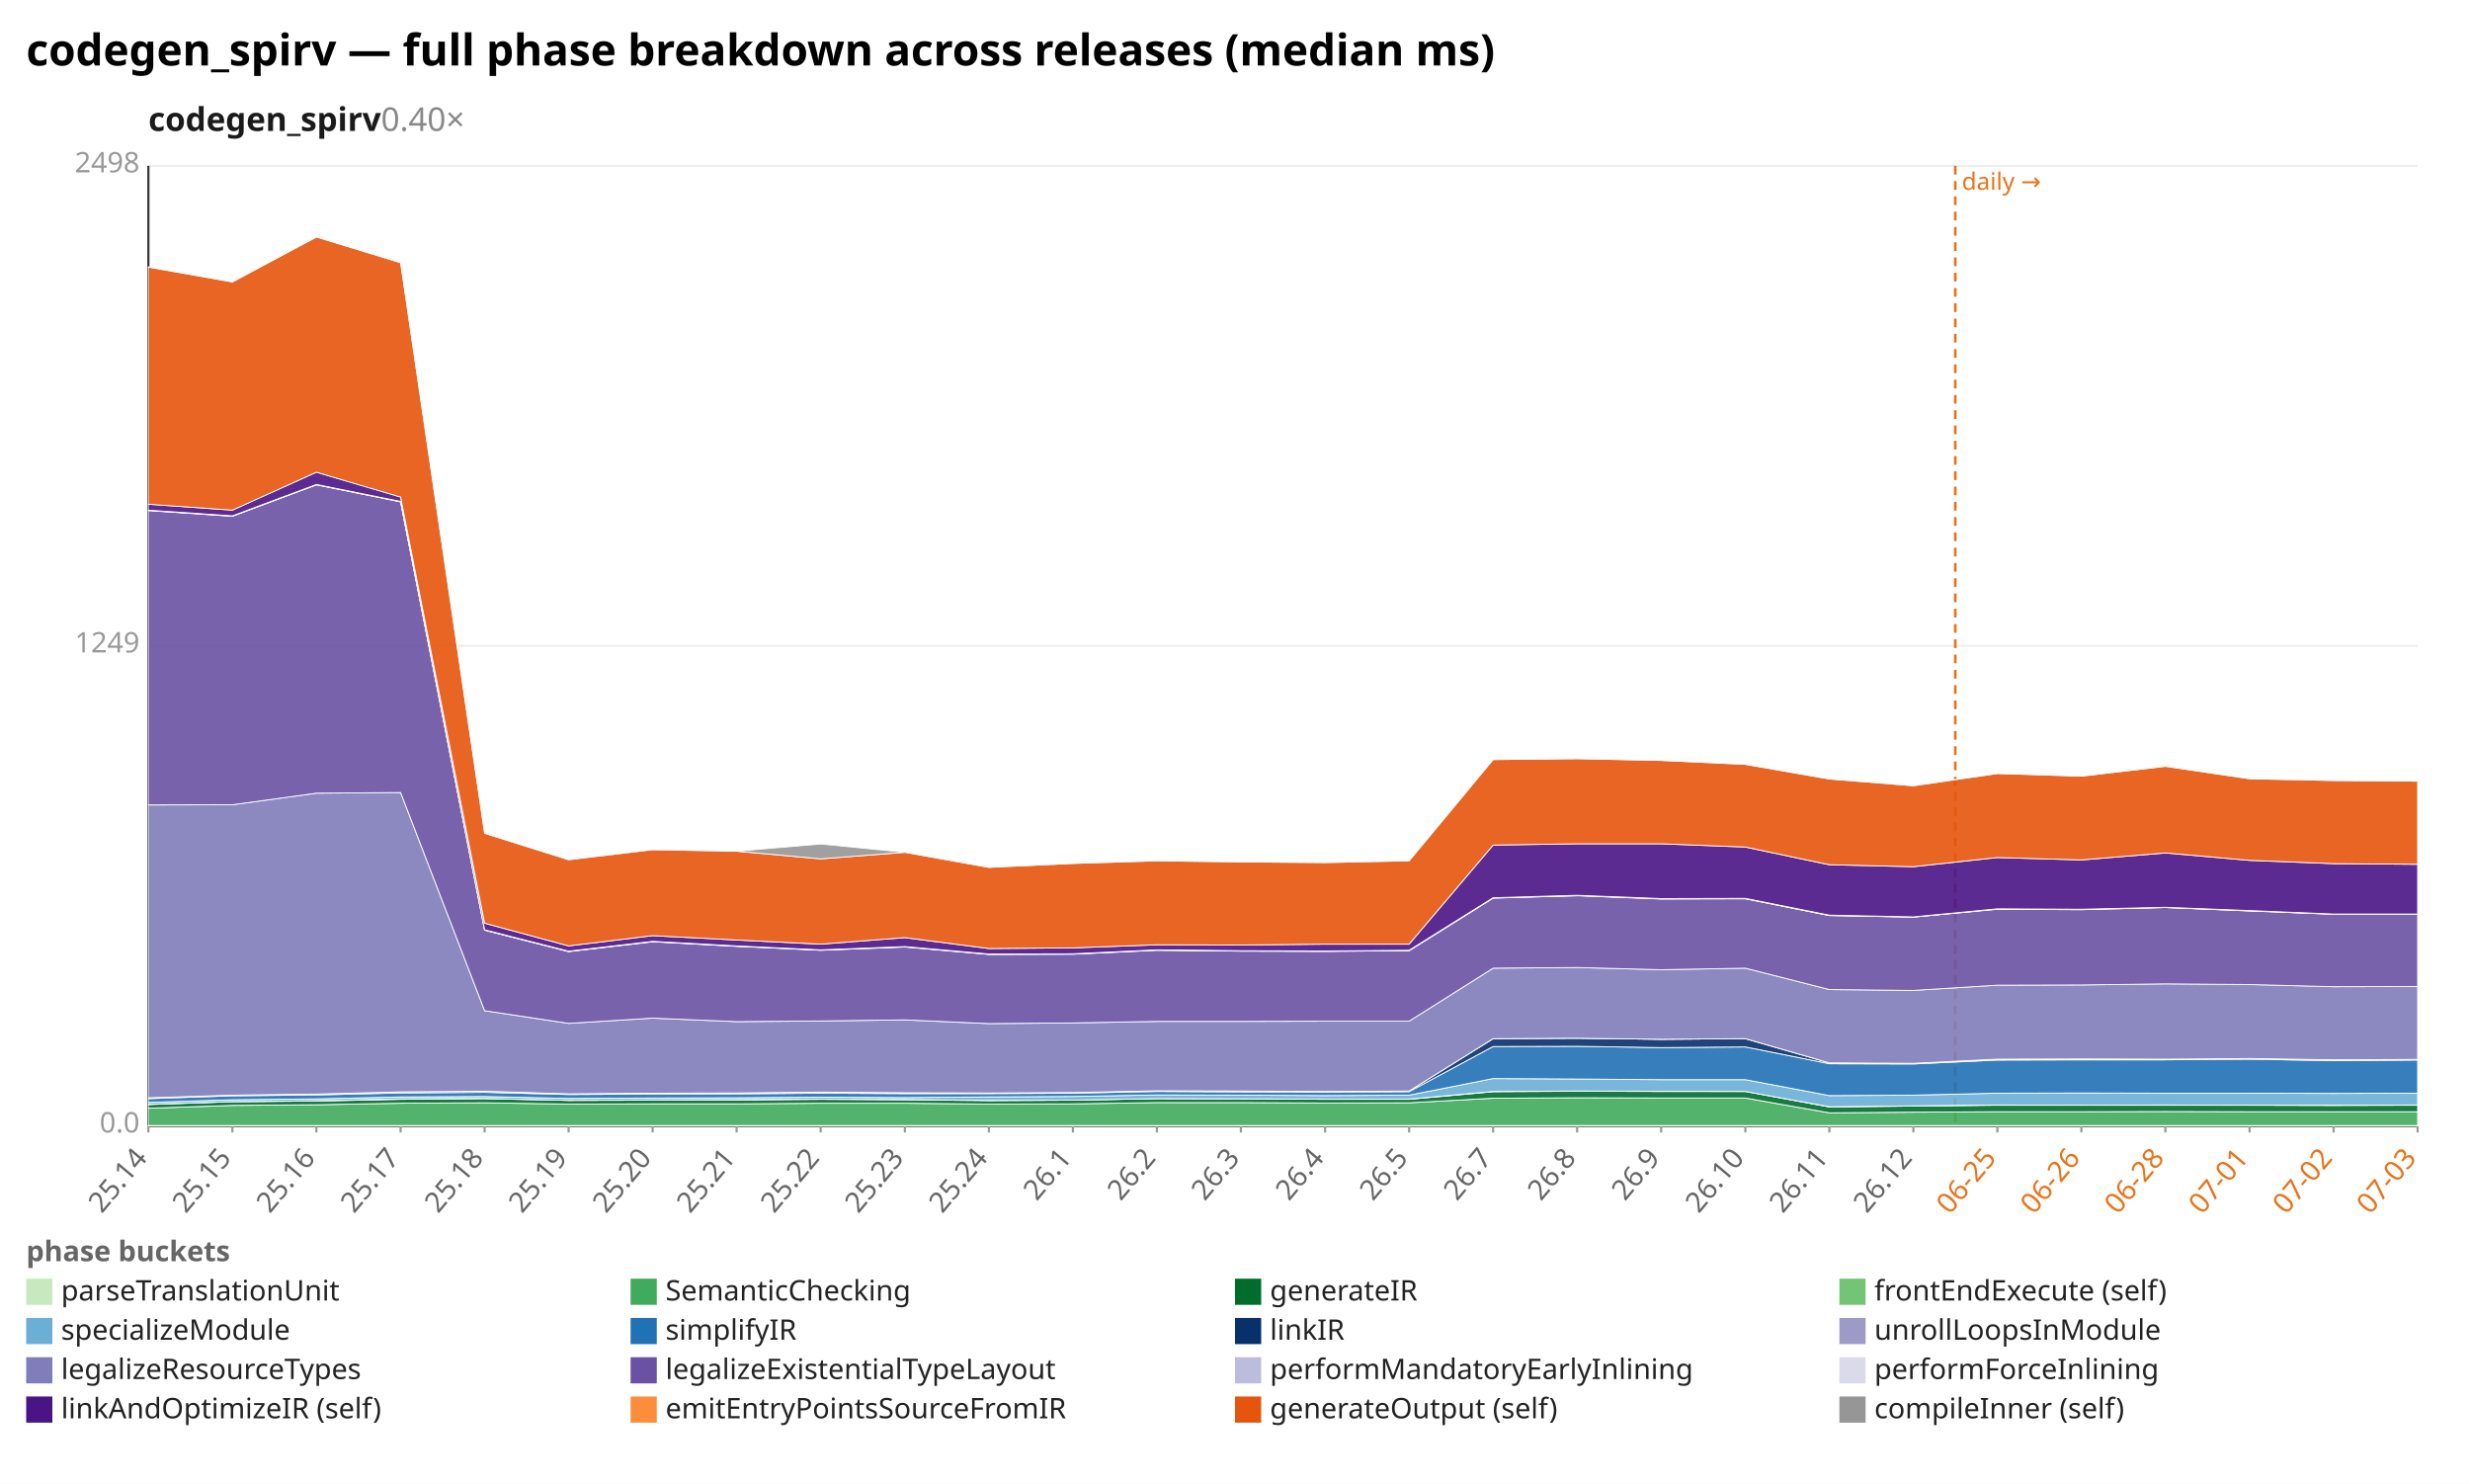
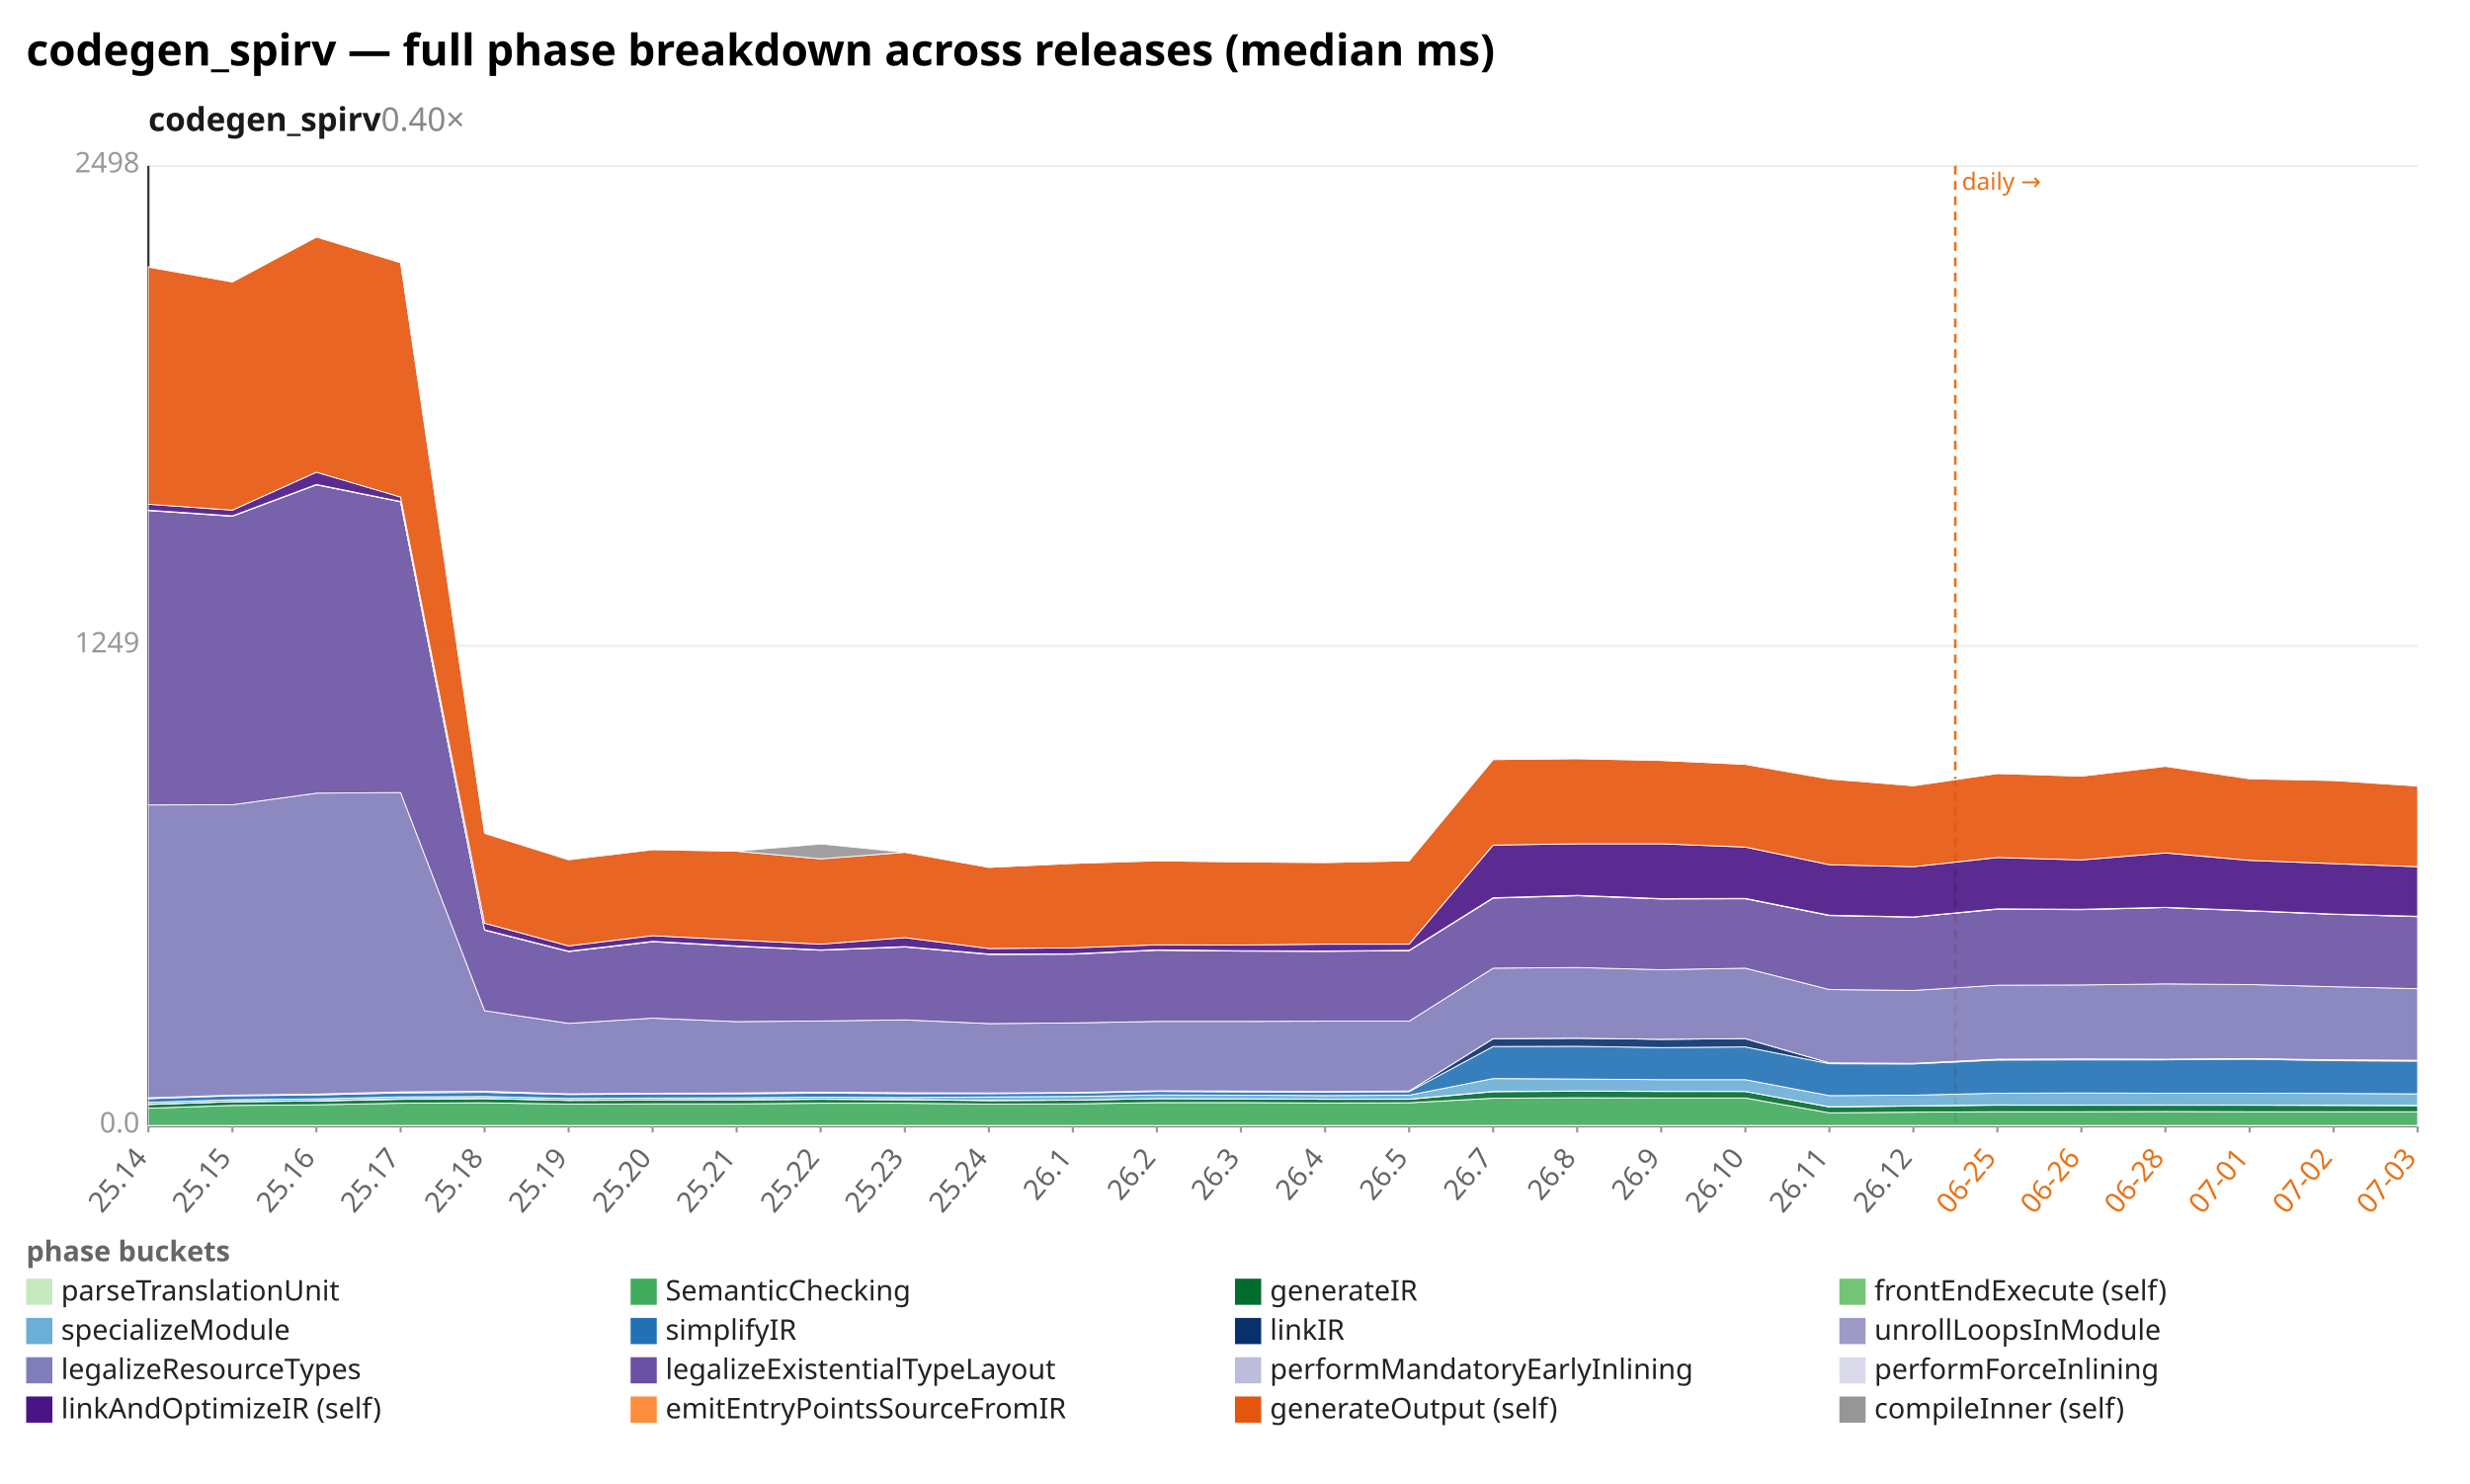
<svg xmlns="http://www.w3.org/2000/svg" width="1132" height="680" viewBox="0 0 1132 680" preserveAspectRatio="xMidYMid meet" font-family="sans-serif" font-size="13">
  <rect width="1132" height="680" fill="white" />
  <text x="12" y="30" font-size="20" font-weight="bold">codegen_spirv — full phase breakdown across releases (median ms)</text>
  <text x="68" y="60" font-size="15" font-weight="600" fill="#1a1a1a">codegen_spirv<tspan fill="#888" font-weight="400" text-decoration="none">  0.40×</tspan>
  </text>
  <line x1="68.0" y1="516.0" x2="1108.0" y2="516.0" stroke="#eee" />
  <text x="64.0" y="519.0" text-anchor="end" fill="#999">0.0</text>
  <line x1="68.0" y1="296.0" x2="1108.0" y2="296.0" stroke="#eee" />
  <text x="64.0" y="299.0" text-anchor="end" fill="#999">1249</text>
  <line x1="68.0" y1="76.0" x2="1108.0" y2="76.0" stroke="#eee" />
  <text x="64.0" y="79.0" text-anchor="end" fill="#999">2498</text>
  <line x1="68.0" y1="76.0" x2="68.0" y2="516.0" stroke="#333" />
  <line x1="68.0" y1="516.0" x2="1108.0" y2="516.0" stroke="#333" />
  <line x1="896.1" y1="76.0" x2="896.1" y2="516.0" stroke="#e8731a" stroke-width="1.2" stroke-dasharray="4 3" />
  <text x="899.1" y="87.0" fill="#e8731a" font-size="11">daily →</text>
  <line x1="68.0" y1="516.0" x2="68.0" y2="519.0" stroke="#999" />
  <text x="68.0" y="531.0" text-anchor="end" fill="#666" transform="rotate(-50 68.0 531.0)">25.14</text>
  <line x1="106.5" y1="516.0" x2="106.5" y2="519.0" stroke="#999" />
  <text x="106.5" y="531.0" text-anchor="end" fill="#666" transform="rotate(-50 106.5 531.0)">25.15</text>
  <line x1="145.0" y1="516.0" x2="145.0" y2="519.0" stroke="#999" />
  <text x="145.0" y="531.0" text-anchor="end" fill="#666" transform="rotate(-50 145.0 531.0)">25.16</text>
  <line x1="183.6" y1="516.0" x2="183.6" y2="519.0" stroke="#999" />
  <text x="183.6" y="531.0" text-anchor="end" fill="#666" transform="rotate(-50 183.6 531.0)">25.17</text>
  <line x1="222.1" y1="516.0" x2="222.1" y2="519.0" stroke="#999" />
  <text x="222.1" y="531.0" text-anchor="end" fill="#666" transform="rotate(-50 222.1 531.0)">25.18</text>
  <line x1="260.6" y1="516.0" x2="260.6" y2="519.0" stroke="#999" />
  <text x="260.6" y="531.0" text-anchor="end" fill="#666" transform="rotate(-50 260.6 531.0)">25.19</text>
  <line x1="299.1" y1="516.0" x2="299.1" y2="519.0" stroke="#999" />
  <text x="299.1" y="531.0" text-anchor="end" fill="#666" transform="rotate(-50 299.1 531.0)">25.20</text>
  <line x1="337.6" y1="516.0" x2="337.6" y2="519.0" stroke="#999" />
  <text x="337.6" y="531.0" text-anchor="end" fill="#666" transform="rotate(-50 337.6 531.0)">25.21</text>
  <line x1="376.1" y1="516.0" x2="376.1" y2="519.0" stroke="#999" />
  <text x="376.1" y="531.0" text-anchor="end" fill="#666" transform="rotate(-50 376.1 531.0)">25.22</text>
  <line x1="414.7" y1="516.0" x2="414.7" y2="519.0" stroke="#999" />
  <text x="414.7" y="531.0" text-anchor="end" fill="#666" transform="rotate(-50 414.7 531.0)">25.23</text>
  <line x1="453.2" y1="516.0" x2="453.2" y2="519.0" stroke="#999" />
  <text x="453.2" y="531.0" text-anchor="end" fill="#666" transform="rotate(-50 453.2 531.0)">25.24</text>
  <line x1="491.7" y1="516.0" x2="491.7" y2="519.0" stroke="#999" />
  <text x="491.7" y="531.0" text-anchor="end" fill="#666" transform="rotate(-50 491.7 531.0)">26.1</text>
  <line x1="530.2" y1="516.0" x2="530.2" y2="519.0" stroke="#999" />
  <text x="530.2" y="531.0" text-anchor="end" fill="#666" transform="rotate(-50 530.2 531.0)">26.2</text>
  <line x1="568.7" y1="516.0" x2="568.7" y2="519.0" stroke="#999" />
  <text x="568.7" y="531.0" text-anchor="end" fill="#666" transform="rotate(-50 568.7 531.0)">26.3</text>
  <line x1="607.3" y1="516.0" x2="607.3" y2="519.0" stroke="#999" />
  <text x="607.3" y="531.0" text-anchor="end" fill="#666" transform="rotate(-50 607.3 531.0)">26.4</text>
  <line x1="645.8" y1="516.0" x2="645.8" y2="519.0" stroke="#999" />
  <text x="645.8" y="531.0" text-anchor="end" fill="#666" transform="rotate(-50 645.8 531.0)">26.5</text>
  <line x1="684.3" y1="516.0" x2="684.3" y2="519.0" stroke="#999" />
  <text x="684.3" y="531.0" text-anchor="end" fill="#666" transform="rotate(-50 684.3 531.0)">26.7</text>
  <line x1="722.8" y1="516.0" x2="722.8" y2="519.0" stroke="#999" />
  <text x="722.8" y="531.0" text-anchor="end" fill="#666" transform="rotate(-50 722.8 531.0)">26.8</text>
  <line x1="761.3" y1="516.0" x2="761.3" y2="519.0" stroke="#999" />
  <text x="761.3" y="531.0" text-anchor="end" fill="#666" transform="rotate(-50 761.3 531.0)">26.9</text>
  <line x1="799.9" y1="516.0" x2="799.9" y2="519.0" stroke="#999" />
  <text x="799.9" y="531.0" text-anchor="end" fill="#666" transform="rotate(-50 799.9 531.0)">26.10</text>
  <line x1="838.4" y1="516.0" x2="838.4" y2="519.0" stroke="#999" />
  <text x="838.4" y="531.0" text-anchor="end" fill="#666" transform="rotate(-50 838.4 531.0)">26.11</text>
  <line x1="876.9" y1="516.0" x2="876.9" y2="519.0" stroke="#999" />
  <text x="876.9" y="531.0" text-anchor="end" fill="#666" transform="rotate(-50 876.9 531.0)">26.12</text>
  <line x1="915.4" y1="516.0" x2="915.4" y2="519.0" stroke="#999" />
  <text x="915.4" y="531.0" text-anchor="end" fill="#e8731a" transform="rotate(-50 915.4 531.0)">06-25</text>
  <line x1="953.9" y1="516.0" x2="953.9" y2="519.0" stroke="#999" />
  <text x="953.9" y="531.0" text-anchor="end" fill="#e8731a" transform="rotate(-50 953.9 531.0)">06-26</text>
  <line x1="992.4" y1="516.0" x2="992.4" y2="519.0" stroke="#999" />
  <text x="992.4" y="531.0" text-anchor="end" fill="#e8731a" transform="rotate(-50 992.4 531.0)">06-28</text>
  <line x1="1031.0" y1="516.0" x2="1031.0" y2="519.0" stroke="#999" />
  <text x="1031.0" y="531.0" text-anchor="end" fill="#e8731a" transform="rotate(-50 1031.0 531.0)">07-01</text>
  <line x1="1069.5" y1="516.0" x2="1069.5" y2="519.0" stroke="#999" />
  <text x="1069.5" y="531.0" text-anchor="end" fill="#e8731a" transform="rotate(-50 1069.5 531.0)">07-02</text>
  <line x1="1108.0" y1="516.0" x2="1108.0" y2="519.0" stroke="#999" />
  <text x="1108.0" y="531.0" text-anchor="end" fill="#e8731a" transform="rotate(-50 1108.0 531.0)">07-03</text>
  <polygon points="68.0,515.8 106.5,515.8 145.0,515.8 183.6,515.8 222.1,515.8 260.6,515.8 299.1,515.8 337.6,515.8 376.1,515.8 414.7,515.8 453.2,515.8 491.7,515.8 530.2,515.8 568.7,515.8 607.3,515.8 645.8,515.8 684.3,515.8 722.8,515.8 761.3,515.8 799.9,515.8 838.4,515.8 876.9,515.8 915.4,515.8 953.9,515.8 992.4,515.8 1031.0,515.8 1069.5,515.8 1108.0,515.8 1108.0,516.0 1069.5,516.0 1031.0,516.0 992.4,516.0 953.9,516.0 915.4,516.0 876.9,516.0 838.4,516.0 799.9,516.0 761.3,516.0 722.8,516.0 684.3,516.0 645.8,516.0 607.3,516.0 568.7,516.0 530.2,516.0 491.7,516.0 453.2,516.0 414.7,516.0 376.1,516.0 337.6,516.0 299.1,516.0 260.6,516.0 222.1,516.0 183.6,516.0 145.0,516.0 106.5,516.0 68.0,516.0" fill="#c7e9c0" fill-opacity="0.9" stroke="#fff" stroke-width="0.4" />
  <polygon points="68.0,507.9 106.5,506.6 145.0,506.3 183.6,505.6 222.1,505.4 260.6,506.0 299.1,505.9 337.6,505.9 376.1,505.6 414.7,505.6 453.2,506.0 491.7,505.9 530.2,505.3 568.7,505.3 607.3,505.5 645.8,505.4 684.3,503.3 722.8,503.1 761.3,503.2 799.9,503.2 838.4,510.0 876.9,509.7 915.4,509.5 953.9,509.5 992.4,509.4 1031.0,509.5 1069.5,509.5 1108.0,509.5 1108.0,515.8 1069.5,515.8 1031.0,515.8 992.4,515.8 953.9,515.8 915.4,515.8 876.9,515.8 838.4,515.8 799.9,515.8 761.3,515.8 722.8,515.8 684.3,515.8 645.8,515.8 607.3,515.8 568.7,515.8 530.2,515.8 491.7,515.8 453.2,515.8 414.7,515.8 376.1,515.8 337.6,515.8 299.1,515.8 260.6,515.8 222.1,515.8 183.6,515.8 145.0,515.8 106.5,515.8 68.0,515.8" fill="#41ab5d" fill-opacity="0.9" stroke="#fff" stroke-width="0.4" />
-   <polygon points="68.0,506.2 106.5,504.9 145.0,504.6 183.6,503.8 222.1,503.5 260.6,504.3 299.1,504.2 337.6,504.1 376.1,503.8 414.7,504.0 453.2,504.4 491.7,504.2 530.2,503.5 568.7,503.6 607.3,503.8 645.8,503.8 684.3,500.3 722.8,500.1 761.3,500.2 799.9,500.2 838.4,507.3 876.9,506.9 915.4,506.5 953.9,506.5 992.4,506.5 1031.0,506.5 1069.5,506.6 1108.0,506.5 1108.0,509.5 1069.5,509.5 1031.0,509.5 992.4,509.4 953.9,509.5 915.4,509.5 876.9,509.7 838.4,510.0 799.9,503.2 761.3,503.2 722.8,503.1 684.3,503.3 645.8,505.4 607.3,505.5 568.7,505.3 530.2,505.3 491.7,505.9 453.2,506.0 414.7,505.6 376.1,505.6 337.6,505.9 299.1,505.9 260.6,506.0 222.1,505.4 183.6,505.6 145.0,506.3 106.5,506.6 68.0,507.9" fill="#006d2c" fill-opacity="0.9" stroke="#fff" stroke-width="0.4" />
-   <polygon points="68.0,506.1 106.5,504.9 145.0,504.5 183.6,503.6 222.1,503.4 260.6,504.3 299.1,504.1 337.6,504.0 376.1,503.7 414.7,503.9 453.2,504.3 491.7,504.2 530.2,503.5 568.7,503.6 607.3,503.7 645.8,503.7 684.3,500.2 722.8,500.0 761.3,500.1 799.9,500.2 838.4,507.2 876.9,506.8 915.4,506.4 953.9,506.5 992.4,506.4 1031.0,506.5 1069.5,506.5 1108.0,506.4 1108.0,506.5 1069.5,506.6 1031.0,506.5 992.4,506.5 953.9,506.5 915.4,506.5 876.9,506.9 838.4,507.3 799.9,500.2 761.3,500.2 722.8,500.1 684.3,500.3 645.8,503.8 607.3,503.8 568.7,503.6 530.2,503.5 491.7,504.2 453.2,504.4 414.7,504.0 376.1,503.8 337.6,504.1 299.1,504.2 260.6,504.3 222.1,503.5 183.6,503.8 145.0,504.6 106.5,504.9 68.0,506.2" fill="#74c476" fill-opacity="0.9" stroke="#fff" stroke-width="0.4" />
-   <polygon points="68.0,505.2 106.5,504.0 145.0,503.6 183.6,502.7 222.1,502.5 260.6,503.4 299.1,503.2 337.6,503.1 376.1,502.8 414.7,503.0 453.2,502.7 491.7,502.5 530.2,501.8 568.7,501.9 607.3,502.1 645.8,501.9 684.3,494.3 722.8,494.5 761.3,494.8 799.9,494.8 838.4,502.1 876.9,501.9 915.4,501.0 953.9,500.9 992.4,501.0 1031.0,501.0 1069.5,501.1 1108.0,501.0 1108.0,506.4 1069.5,506.5 1031.0,506.5 992.4,506.4 953.9,506.5 915.4,506.4 876.9,506.8 838.4,507.2 799.9,500.2 761.3,500.1 722.8,500.0 684.3,500.2 645.8,503.7 607.3,503.7 568.7,503.6 530.2,503.5 491.7,504.2 453.2,504.3 414.7,503.9 376.1,503.7 337.6,504.0 299.1,504.1 260.6,504.3 222.1,503.4 183.6,503.6 145.0,504.5 106.5,504.9 68.0,506.1" fill="#6baed6" fill-opacity="0.9" stroke="#fff" stroke-width="0.4" />
-   <polygon points="68.0,503.5 106.5,502.2 145.0,501.8 183.6,500.9 222.1,500.6 260.6,501.6 299.1,501.4 337.6,501.3 376.1,501.0 414.7,501.2 453.2,501.2 491.7,501.0 530.2,500.2 568.7,500.4 607.3,500.5 645.8,500.3 684.3,479.6 722.8,479.5 761.3,480.1 799.9,479.8 838.4,487.5 876.9,487.6 915.4,485.8 953.9,485.7 992.4,485.7 1031.0,485.4 1069.5,486.1 1108.0,485.8 1108.0,501.0 1069.5,501.1 1031.0,501.0 992.4,501.0 953.9,500.9 915.4,501.0 876.9,501.9 838.4,502.1 799.9,494.8 761.3,494.8 722.8,494.5 684.3,494.3 645.8,501.9 607.3,502.1 568.7,501.9 530.2,501.8 491.7,502.5 453.2,502.7 414.7,503.0 376.1,502.8 337.6,503.1 299.1,503.2 260.6,503.4 222.1,502.5 183.6,502.7 145.0,503.6 106.5,504.0 68.0,505.2" fill="#2171b5" fill-opacity="0.9" stroke="#fff" stroke-width="0.4" />
-   <polygon points="68.0,503.1 106.5,501.9 145.0,501.4 183.6,500.4 222.1,500.1 260.6,501.3 299.1,501.0 337.6,500.9 376.1,500.5 414.7,500.8 453.2,500.9 491.7,500.7 530.2,499.9 568.7,500.0 607.3,500.2 645.8,500.0 684.3,476.0 722.8,475.8 761.3,476.3 799.9,476.0 838.4,487.1 876.9,487.3 915.4,485.4 953.9,485.3 992.4,485.4 1031.0,485.1 1069.5,485.7 1108.0,485.5 1108.0,485.8 1069.5,486.1 1031.0,485.4 992.4,485.7 953.9,485.7 915.4,485.8 876.9,487.6 838.4,487.5 799.9,479.8 761.3,480.1 722.8,479.5 684.3,479.6 645.8,500.3 607.3,500.5 568.7,500.4 530.2,500.2 491.7,501.0 453.2,501.2 414.7,501.2 376.1,501.0 337.6,501.3 299.1,501.4 260.6,501.6 222.1,500.6 183.6,500.9 145.0,501.8 106.5,502.2 68.0,503.5" fill="#08306b" fill-opacity="0.9" stroke="#fff" stroke-width="0.4" />
-   <polygon points="68.0,503.1 106.5,501.9 145.0,501.4 183.6,500.4 222.1,500.1 260.6,501.3 299.1,501.0 337.6,500.9 376.1,500.5 414.7,500.8 453.2,500.9 491.7,500.7 530.2,499.9 568.7,500.0 607.3,500.2 645.8,500.0 684.3,476.0 722.8,475.8 761.3,476.3 799.9,476.0 838.4,487.1 876.9,487.3 915.4,485.4 953.9,485.3 992.4,485.4 1031.0,485.1 1069.5,485.7 1108.0,485.5 1108.0,485.5 1069.5,485.7 1031.0,485.1 992.4,485.4 953.9,485.3 915.4,485.4 876.9,487.3 838.4,487.1 799.9,476.0 761.3,476.3 722.8,475.8 684.3,476.0 645.8,500.0 607.3,500.2 568.7,500.0 530.2,499.9 491.7,500.7 453.2,500.9 414.7,500.8 376.1,500.5 337.6,500.9 299.1,501.0 260.6,501.3 222.1,500.1 183.6,500.4 145.0,501.4 106.5,501.9 68.0,503.1" fill="#9e9ac8" fill-opacity="0.9" stroke="#fff" stroke-width="0.4" />
-   <polygon points="68.0,368.9 106.5,368.8 145.0,363.5 183.6,363.2 222.1,463.2 260.6,469.0 299.1,466.6 337.6,468.2 376.1,467.9 414.7,467.4 453.2,469.1 491.7,468.8 530.2,468.1 568.7,468.1 607.3,468.0 645.8,468.0 684.3,443.7 722.8,443.4 761.3,444.4 799.9,443.7 838.4,453.5 876.9,453.9 915.4,451.5 953.9,451.4 992.4,450.9 1031.0,451.2 1069.5,452.2 1108.0,452.1 1108.0,485.5 1069.5,485.7 1031.0,485.1 992.4,485.4 953.9,485.3 915.4,485.4 876.9,487.3 838.4,487.1 799.9,476.0 761.3,476.3 722.8,475.8 684.3,476.0 645.8,500.0 607.3,500.2 568.7,500.0 530.2,499.9 491.7,500.7 453.2,500.9 414.7,500.8 376.1,500.5 337.6,500.9 299.1,501.0 260.6,501.3 222.1,500.1 183.6,500.4 145.0,501.4 106.5,501.9 68.0,503.1" fill="#807dba" fill-opacity="0.9" stroke="#fff" stroke-width="0.4" />
-   <polygon points="68.0,234.0 106.5,236.6 145.0,222.2 183.6,230.0 222.1,426.3 260.6,436.1 299.1,431.6 337.6,433.7 376.1,435.5 414.7,434.0 453.2,437.4 491.7,437.3 530.2,435.5 568.7,435.9 607.3,436.0 645.8,435.7 684.3,411.6 722.8,410.5 761.3,412.0 799.9,411.9 838.4,419.6 876.9,420.3 915.4,416.7 953.9,416.9 992.4,415.9 1031.0,417.5 1069.5,419.0 1108.0,419.1 1108.0,452.1 1069.5,452.2 1031.0,451.2 992.4,450.9 953.9,451.4 915.4,451.5 876.9,453.9 838.4,453.5 799.9,443.7 761.3,444.4 722.8,443.4 684.3,443.7 645.8,468.0 607.3,468.0 568.7,468.1 530.2,468.1 491.7,468.8 453.2,469.1 414.7,467.4 376.1,467.9 337.6,468.2 299.1,466.6 260.6,469.0 222.1,463.2 183.6,363.2 145.0,363.5 106.5,368.8 68.0,368.9" fill="#6a51a3" fill-opacity="0.9" stroke="#fff" stroke-width="0.4" />
-   <polygon points="68.0,233.9 106.5,236.5 145.0,222.1 183.6,229.9 222.1,426.2 260.6,436.0 299.1,431.5 337.6,433.6 376.1,435.4 414.7,433.9 453.2,437.3 491.7,437.2 530.2,435.4 568.7,435.8 607.3,435.9 645.8,435.6 684.3,411.5 722.8,410.4 761.3,411.9 799.9,411.8 838.4,419.5 876.9,420.3 915.4,416.6 953.9,416.8 992.4,415.9 1031.0,417.4 1069.5,419.0 1108.0,419.0 1108.0,419.1 1069.5,419.0 1031.0,417.5 992.4,415.9 953.9,416.9 915.4,416.7 876.9,420.3 838.4,419.6 799.9,411.9 761.3,412.0 722.8,410.5 684.3,411.6 645.8,435.7 607.3,436.0 568.7,435.9 530.2,435.5 491.7,437.3 453.2,437.4 414.7,434.0 376.1,435.5 337.6,433.7 299.1,431.6 260.6,436.1 222.1,426.3 183.6,230.0 145.0,222.2 106.5,236.6 68.0,234.0" fill="#bcbddc" fill-opacity="0.9" stroke="#fff" stroke-width="0.4" />
-   <polygon points="68.0,233.8 106.5,236.4 145.0,222.0 183.6,229.8 222.1,426.1 260.6,435.9 299.1,431.4 337.6,433.5 376.1,435.3 414.7,433.8 453.2,437.2 491.7,437.1 530.2,435.3 568.7,435.7 607.3,435.8 645.8,435.5 684.3,411.4 722.8,410.3 761.3,411.8 799.9,411.7 838.4,419.4 876.9,420.2 915.4,416.5 953.9,416.7 992.4,415.8 1031.0,417.3 1069.5,418.9 1108.0,418.9 1108.0,419.0 1069.5,419.0 1031.0,417.4 992.4,415.9 953.9,416.8 915.4,416.6 876.9,420.3 838.4,419.5 799.9,411.8 761.3,411.9 722.8,410.4 684.3,411.5 645.8,435.6 607.3,435.9 568.7,435.8 530.2,435.4 491.7,437.2 453.2,437.3 414.7,433.9 376.1,435.4 337.6,433.6 299.1,431.5 260.6,436.0 222.1,426.2 183.6,229.9 145.0,222.1 106.5,236.5 68.0,233.9" fill="#dadaeb" fill-opacity="0.9" stroke="#fff" stroke-width="0.4" />
-   <polygon points="68.0,231.1 106.5,233.8 145.0,216.4 183.6,227.8 222.1,423.1 260.6,433.5 299.1,428.8 337.6,430.8 376.1,432.7 414.7,429.7 453.2,434.7 491.7,434.4 530.2,433.0 568.7,433.1 607.3,432.7 645.8,432.7 684.3,387.3 722.8,386.7 761.3,386.7 799.9,388.2 838.4,396.3 876.9,397.2 915.4,393.0 953.9,394.1 992.4,390.9 1031.0,394.3 1069.5,395.8 1108.0,396.1 1108.0,418.9 1069.5,418.9 1031.0,417.3 992.4,415.8 953.9,416.7 915.4,416.5 876.9,420.2 838.4,419.4 799.9,411.7 761.3,411.8 722.8,410.3 684.3,411.4 645.8,435.5 607.3,435.8 568.7,435.7 530.2,435.3 491.7,437.1 453.2,437.2 414.7,433.8 376.1,435.3 337.6,433.5 299.1,431.4 260.6,435.9 222.1,426.1 183.6,229.8 145.0,222.0 106.5,236.4 68.0,233.8" fill="#4a1486" fill-opacity="0.9" stroke="#fff" stroke-width="0.4" />
-   <polygon points="68.0,122.4 106.5,129.2 145.0,108.6 183.6,120.4 222.1,381.9 260.6,394.0 299.1,389.4 337.6,390.1 376.1,393.6 414.7,390.6 453.2,397.5 491.7,395.7 530.2,394.5 568.7,395.0 607.3,395.3 645.8,394.5 684.3,348.1 722.8,347.7 761.3,348.5 799.9,350.3 838.4,357.0 876.9,360.1 915.4,354.5 953.9,355.7 992.4,351.2 1031.0,356.9 1069.5,357.7 1108.0,358.0 1108.0,396.1 1069.5,395.8 1031.0,394.3 992.4,390.9 953.9,394.1 915.4,393.0 876.9,397.2 838.4,396.3 799.9,388.2 761.3,386.7 722.8,386.7 684.3,387.3 645.8,432.7 607.3,432.7 568.7,433.1 530.2,433.0 491.7,434.4 453.2,434.7 414.7,429.7 376.1,432.7 337.6,430.8 299.1,428.8 260.6,433.5 222.1,423.1 183.6,227.8 145.0,216.4 106.5,233.8 68.0,231.1" fill="#e6550d" fill-opacity="0.9" stroke="#fff" stroke-width="0.4" />
-   <polygon points="68.0,122.3 106.5,129.2 145.0,108.6 183.6,120.0 222.1,381.4 260.6,394.0 299.1,389.1 337.6,390.1 376.1,386.8 414.7,390.6 453.2,397.5 491.7,395.7 530.2,394.4 568.7,395.0 607.3,395.0 645.8,394.5 684.3,348.1 722.8,347.7 761.3,348.5 799.9,350.3 838.4,357.0 876.9,359.9 915.4,354.5 953.9,355.7 992.4,351.1 1031.0,356.8 1069.5,357.6 1108.0,358.0 1108.0,358.0 1069.5,357.7 1031.0,356.9 992.4,351.2 953.9,355.7 915.4,354.5 876.9,360.1 838.4,357.0 799.9,350.3 761.3,348.5 722.8,347.7 684.3,348.1 645.8,394.5 607.3,395.3 568.7,395.0 530.2,394.5 491.7,395.7 453.2,397.5 414.7,390.6 376.1,393.6 337.6,390.1 299.1,389.4 260.6,394.0 222.1,381.9 183.6,120.4 145.0,108.6 106.5,129.2 68.0,122.4" fill="#969696" fill-opacity="0.9" stroke="#fff" stroke-width="0.4" />
+   <polygon points="68.0,506.2 106.5,504.9 145.0,504.6 183.6,503.8 222.1,503.5 260.6,504.3 299.1,504.2 337.6,504.1 376.1,503.8 414.7,504.0 453.2,504.4 491.7,504.2 530.2,503.5 568.7,503.6 607.3,503.8 645.8,503.8 684.3,500.3 722.8,500.1 761.3,500.2 799.9,500.2 838.4,507.3 876.9,506.9 915.4,506.5 953.9,506.5 992.4,506.5 1031.0,506.5 1069.5,506.6 1108.0,506.7 1108.0,509.5 1069.5,509.5 1031.0,509.5 992.4,509.4 953.9,509.5 915.4,509.5 876.9,509.7 838.4,510.0 799.9,503.2 761.3,503.2 722.8,503.1 684.3,503.3 645.8,505.4 607.3,505.5 568.7,505.3 530.2,505.3 491.7,505.9 453.2,506.0 414.7,505.6 376.1,505.6 337.6,505.9 299.1,505.9 260.6,506.0 222.1,505.4 183.6,505.6 145.0,506.3 106.5,506.6 68.0,507.9" fill="#006d2c" fill-opacity="0.9" stroke="#fff" stroke-width="0.4" />
+   <polygon points="68.0,506.1 106.5,504.9 145.0,504.5 183.6,503.6 222.1,503.4 260.6,504.3 299.1,504.1 337.6,504.0 376.1,503.7 414.7,503.9 453.2,504.3 491.7,504.2 530.2,503.5 568.7,503.6 607.3,503.7 645.8,503.7 684.3,500.2 722.8,500.0 761.3,500.1 799.9,500.2 838.4,507.2 876.9,506.8 915.4,506.4 953.9,506.5 992.4,506.4 1031.0,506.5 1069.5,506.5 1108.0,506.6 1108.0,506.7 1069.5,506.6 1031.0,506.5 992.4,506.5 953.9,506.5 915.4,506.5 876.9,506.9 838.4,507.3 799.9,500.2 761.3,500.2 722.8,500.1 684.3,500.3 645.8,503.8 607.3,503.8 568.7,503.6 530.2,503.5 491.7,504.2 453.2,504.4 414.7,504.0 376.1,503.8 337.6,504.1 299.1,504.2 260.6,504.3 222.1,503.5 183.6,503.8 145.0,504.6 106.5,504.9 68.0,506.2" fill="#74c476" fill-opacity="0.9" stroke="#fff" stroke-width="0.4" />
+   <polygon points="68.0,505.2 106.5,504.0 145.0,503.6 183.6,502.7 222.1,502.5 260.6,503.4 299.1,503.2 337.6,503.1 376.1,502.8 414.7,503.0 453.2,502.7 491.7,502.5 530.2,501.8 568.7,501.9 607.3,502.1 645.8,501.9 684.3,494.3 722.8,494.5 761.3,494.8 799.9,494.8 838.4,502.1 876.9,501.9 915.4,501.0 953.9,500.9 992.4,501.0 1031.0,501.0 1069.5,501.1 1108.0,501.3 1108.0,506.6 1069.5,506.5 1031.0,506.5 992.4,506.4 953.9,506.5 915.4,506.4 876.9,506.8 838.4,507.2 799.9,500.2 761.3,500.1 722.8,500.0 684.3,500.2 645.8,503.7 607.3,503.7 568.7,503.6 530.2,503.5 491.7,504.2 453.2,504.3 414.7,503.9 376.1,503.7 337.6,504.0 299.1,504.1 260.6,504.3 222.1,503.4 183.6,503.6 145.0,504.5 106.5,504.9 68.0,506.1" fill="#6baed6" fill-opacity="0.9" stroke="#fff" stroke-width="0.4" />
+   <polygon points="68.0,503.5 106.5,502.2 145.0,501.8 183.6,500.9 222.1,500.6 260.6,501.6 299.1,501.4 337.6,501.3 376.1,501.0 414.7,501.2 453.2,501.2 491.7,501.0 530.2,500.2 568.7,500.4 607.3,500.5 645.8,500.3 684.3,479.6 722.8,479.5 761.3,480.1 799.9,479.8 838.4,487.5 876.9,487.6 915.4,485.8 953.9,485.7 992.4,485.7 1031.0,485.4 1069.5,486.1 1108.0,486.3 1108.0,501.3 1069.5,501.1 1031.0,501.0 992.4,501.0 953.9,500.9 915.4,501.0 876.9,501.9 838.4,502.1 799.9,494.8 761.3,494.8 722.8,494.5 684.3,494.3 645.8,501.9 607.3,502.1 568.7,501.9 530.2,501.8 491.7,502.5 453.2,502.7 414.7,503.0 376.1,502.8 337.6,503.1 299.1,503.2 260.6,503.4 222.1,502.5 183.6,502.7 145.0,503.6 106.5,504.0 68.0,505.2" fill="#2171b5" fill-opacity="0.9" stroke="#fff" stroke-width="0.4" />
+   <polygon points="68.0,503.1 106.5,501.9 145.0,501.4 183.6,500.4 222.1,500.1 260.6,501.3 299.1,501.0 337.6,500.9 376.1,500.5 414.7,500.8 453.2,500.9 491.7,500.7 530.2,499.9 568.7,500.0 607.3,500.2 645.8,500.0 684.3,476.0 722.8,475.8 761.3,476.3 799.9,476.0 838.4,487.1 876.9,487.3 915.4,485.4 953.9,485.3 992.4,485.4 1031.0,485.1 1069.5,485.7 1108.0,485.9 1108.0,486.3 1069.5,486.1 1031.0,485.4 992.4,485.7 953.9,485.7 915.4,485.8 876.9,487.6 838.4,487.5 799.9,479.8 761.3,480.1 722.8,479.5 684.3,479.6 645.8,500.3 607.3,500.5 568.7,500.4 530.2,500.2 491.7,501.0 453.2,501.2 414.7,501.2 376.1,501.0 337.6,501.3 299.1,501.4 260.6,501.6 222.1,500.6 183.6,500.9 145.0,501.8 106.5,502.2 68.0,503.5" fill="#08306b" fill-opacity="0.9" stroke="#fff" stroke-width="0.4" />
+   <polygon points="68.0,503.1 106.5,501.9 145.0,501.4 183.6,500.4 222.1,500.1 260.6,501.3 299.1,501.0 337.6,500.9 376.1,500.5 414.7,500.8 453.2,500.9 491.7,500.7 530.2,499.9 568.7,500.0 607.3,500.2 645.8,500.0 684.3,476.0 722.8,475.8 761.3,476.3 799.9,476.0 838.4,487.1 876.9,487.3 915.4,485.4 953.9,485.3 992.4,485.4 1031.0,485.1 1069.5,485.7 1108.0,485.9 1108.0,485.9 1069.5,485.7 1031.0,485.1 992.4,485.4 953.9,485.3 915.4,485.4 876.9,487.3 838.4,487.1 799.9,476.0 761.3,476.3 722.8,475.8 684.3,476.0 645.8,500.0 607.3,500.2 568.7,500.0 530.2,499.9 491.7,500.7 453.2,500.9 414.7,500.8 376.1,500.5 337.6,500.9 299.1,501.0 260.6,501.3 222.1,500.1 183.6,500.4 145.0,501.4 106.5,501.9 68.0,503.1" fill="#9e9ac8" fill-opacity="0.9" stroke="#fff" stroke-width="0.4" />
+   <polygon points="68.0,368.9 106.5,368.8 145.0,363.5 183.6,363.2 222.1,463.2 260.6,469.0 299.1,466.6 337.6,468.2 376.1,467.9 414.7,467.4 453.2,469.1 491.7,468.8 530.2,468.1 568.7,468.1 607.3,468.0 645.8,468.0 684.3,443.7 722.8,443.4 761.3,444.4 799.9,443.7 838.4,453.5 876.9,453.9 915.4,451.5 953.9,451.4 992.4,450.9 1031.0,451.2 1069.5,452.2 1108.0,453.1 1108.0,485.9 1069.5,485.7 1031.0,485.1 992.4,485.4 953.9,485.3 915.4,485.4 876.9,487.3 838.4,487.1 799.9,476.0 761.3,476.3 722.8,475.8 684.3,476.0 645.8,500.0 607.3,500.2 568.7,500.0 530.2,499.9 491.7,500.7 453.2,500.9 414.7,500.8 376.1,500.5 337.6,500.9 299.1,501.0 260.6,501.3 222.1,500.1 183.6,500.4 145.0,501.4 106.5,501.9 68.0,503.1" fill="#807dba" fill-opacity="0.9" stroke="#fff" stroke-width="0.4" />
+   <polygon points="68.0,234.0 106.5,236.6 145.0,222.2 183.6,230.0 222.1,426.3 260.6,436.1 299.1,431.6 337.6,433.7 376.1,435.5 414.7,434.0 453.2,437.4 491.7,437.3 530.2,435.5 568.7,435.9 607.3,436.0 645.8,435.7 684.3,411.6 722.8,410.5 761.3,412.0 799.9,411.9 838.4,419.6 876.9,420.3 915.4,416.7 953.9,416.9 992.4,415.9 1031.0,417.5 1069.5,419.0 1108.0,420.1 1108.0,453.1 1069.5,452.2 1031.0,451.2 992.4,450.9 953.9,451.4 915.4,451.5 876.9,453.9 838.4,453.5 799.9,443.7 761.3,444.4 722.8,443.4 684.3,443.7 645.8,468.0 607.3,468.0 568.7,468.1 530.2,468.1 491.7,468.8 453.2,469.1 414.7,467.4 376.1,467.9 337.6,468.2 299.1,466.6 260.6,469.0 222.1,463.2 183.6,363.2 145.0,363.5 106.5,368.8 68.0,368.9" fill="#6a51a3" fill-opacity="0.9" stroke="#fff" stroke-width="0.4" />
+   <polygon points="68.0,233.9 106.5,236.5 145.0,222.1 183.6,229.9 222.1,426.2 260.6,436.0 299.1,431.5 337.6,433.6 376.1,435.4 414.7,433.9 453.2,437.3 491.7,437.2 530.2,435.4 568.7,435.8 607.3,435.9 645.8,435.6 684.3,411.5 722.8,410.4 761.3,411.9 799.9,411.8 838.4,419.5 876.9,420.3 915.4,416.6 953.9,416.8 992.4,415.9 1031.0,417.4 1069.5,419.0 1108.0,420.0 1108.0,420.1 1069.5,419.0 1031.0,417.5 992.4,415.9 953.9,416.9 915.4,416.7 876.9,420.3 838.4,419.6 799.9,411.9 761.3,412.0 722.8,410.5 684.3,411.6 645.8,435.7 607.3,436.0 568.7,435.9 530.2,435.5 491.7,437.3 453.2,437.4 414.7,434.0 376.1,435.5 337.6,433.7 299.1,431.6 260.6,436.1 222.1,426.3 183.6,230.0 145.0,222.2 106.5,236.6 68.0,234.0" fill="#bcbddc" fill-opacity="0.9" stroke="#fff" stroke-width="0.4" />
+   <polygon points="68.0,233.8 106.5,236.4 145.0,222.0 183.6,229.8 222.1,426.1 260.6,435.9 299.1,431.4 337.6,433.5 376.1,435.3 414.7,433.8 453.2,437.2 491.7,437.1 530.2,435.3 568.7,435.7 607.3,435.8 645.8,435.5 684.3,411.4 722.8,410.3 761.3,411.8 799.9,411.7 838.4,419.4 876.9,420.2 915.4,416.5 953.9,416.7 992.4,415.8 1031.0,417.3 1069.5,418.9 1108.0,419.9 1108.0,420.0 1069.5,419.0 1031.0,417.4 992.4,415.9 953.9,416.8 915.4,416.6 876.9,420.3 838.4,419.5 799.9,411.8 761.3,411.9 722.8,410.4 684.3,411.5 645.8,435.6 607.3,435.9 568.7,435.8 530.2,435.4 491.7,437.2 453.2,437.3 414.7,433.9 376.1,435.4 337.6,433.6 299.1,431.5 260.6,436.0 222.1,426.2 183.6,229.9 145.0,222.1 106.5,236.5 68.0,233.9" fill="#dadaeb" fill-opacity="0.9" stroke="#fff" stroke-width="0.4" />
+   <polygon points="68.0,231.1 106.5,233.8 145.0,216.4 183.6,227.8 222.1,423.1 260.6,433.5 299.1,428.8 337.6,430.8 376.1,432.7 414.7,429.7 453.2,434.7 491.7,434.4 530.2,433.0 568.7,433.1 607.3,432.7 645.8,432.7 684.3,387.3 722.8,386.7 761.3,386.7 799.9,388.2 838.4,396.3 876.9,397.2 915.4,393.0 953.9,394.1 992.4,390.9 1031.0,394.3 1069.5,395.8 1108.0,397.2 1108.0,419.9 1069.5,418.9 1031.0,417.3 992.4,415.8 953.9,416.7 915.4,416.5 876.9,420.2 838.4,419.4 799.9,411.7 761.3,411.8 722.8,410.3 684.3,411.4 645.8,435.5 607.3,435.8 568.7,435.7 530.2,435.3 491.7,437.1 453.2,437.2 414.7,433.8 376.1,435.3 337.6,433.5 299.1,431.4 260.6,435.9 222.1,426.1 183.6,229.8 145.0,222.0 106.5,236.4 68.0,233.8" fill="#4a1486" fill-opacity="0.9" stroke="#fff" stroke-width="0.4" />
+   <polygon points="68.0,122.4 106.5,129.2 145.0,108.6 183.6,120.4 222.1,381.9 260.6,394.0 299.1,389.4 337.6,390.1 376.1,393.6 414.7,390.6 453.2,397.5 491.7,395.7 530.2,394.5 568.7,395.0 607.3,395.3 645.8,394.5 684.3,348.1 722.8,347.7 761.3,348.5 799.9,350.3 838.4,357.0 876.9,360.1 915.4,354.5 953.9,355.7 992.4,351.2 1031.0,356.9 1069.5,357.7 1108.0,360.2 1108.0,397.2 1069.5,395.8 1031.0,394.3 992.4,390.9 953.9,394.1 915.4,393.0 876.9,397.2 838.4,396.3 799.9,388.2 761.3,386.7 722.8,386.7 684.3,387.3 645.8,432.7 607.3,432.7 568.7,433.1 530.2,433.0 491.7,434.4 453.2,434.7 414.7,429.7 376.1,432.7 337.6,430.8 299.1,428.8 260.6,433.5 222.1,423.1 183.6,227.8 145.0,216.4 106.5,233.8 68.0,231.1" fill="#e6550d" fill-opacity="0.9" stroke="#fff" stroke-width="0.4" />
+   <polygon points="68.0,122.3 106.5,129.2 145.0,108.6 183.6,120.0 222.1,381.4 260.6,394.0 299.1,389.1 337.6,390.1 376.1,386.8 414.7,390.6 453.2,397.5 491.7,395.7 530.2,394.4 568.7,395.0 607.3,395.0 645.8,394.5 684.3,348.1 722.8,347.7 761.3,348.5 799.9,350.3 838.4,357.0 876.9,359.9 915.4,354.5 953.9,355.7 992.4,351.1 1031.0,356.8 1069.5,357.6 1108.0,360.2 1108.0,360.2 1069.5,357.7 1031.0,356.9 992.4,351.2 953.9,355.7 915.4,354.5 876.9,360.1 838.4,357.0 799.9,350.3 761.3,348.5 722.8,347.7 684.3,348.1 645.8,394.5 607.3,395.3 568.7,395.0 530.2,394.5 491.7,395.7 453.2,397.5 414.7,390.6 376.1,393.6 337.6,390.1 299.1,389.4 260.6,394.0 222.1,381.9 183.6,120.4 145.0,108.6 106.5,129.2 68.0,122.4" fill="#969696" fill-opacity="0.9" stroke="#fff" stroke-width="0.4" />
  <text x="12" y="578" fill="#666" font-weight="600">phase buckets</text>
  <rect x="12" y="586" width="12" height="12" fill="#c7e9c0" />
  <text x="28" y="596" fill="#222">parseTranslationUnit</text>
  <rect x="289" y="586" width="12" height="12" fill="#41ab5d" />
  <text x="305" y="596" fill="#222">SemanticChecking</text>
  <rect x="566" y="586" width="12" height="12" fill="#006d2c" />
  <text x="582" y="596" fill="#222">generateIR</text>
  <rect x="843" y="586" width="12" height="12" fill="#74c476" />
  <text x="859" y="596" fill="#222">frontEndExecute (self)</text>
  <rect x="12" y="604" width="12" height="12" fill="#6baed6" />
  <text x="28" y="614" fill="#222">specializeModule</text>
  <rect x="289" y="604" width="12" height="12" fill="#2171b5" />
  <text x="305" y="614" fill="#222">simplifyIR</text>
  <rect x="566" y="604" width="12" height="12" fill="#08306b" />
  <text x="582" y="614" fill="#222">linkIR</text>
  <rect x="843" y="604" width="12" height="12" fill="#9e9ac8" />
  <text x="859" y="614" fill="#222">unrollLoopsInModule</text>
  <rect x="12" y="622" width="12" height="12" fill="#807dba" />
  <text x="28" y="632" fill="#222">legalizeResourceTypes</text>
  <rect x="289" y="622" width="12" height="12" fill="#6a51a3" />
  <text x="305" y="632" fill="#222">legalizeExistentialTypeLayout</text>
  <rect x="566" y="622" width="12" height="12" fill="#bcbddc" />
  <text x="582" y="632" fill="#222">performMandatoryEarlyInlining</text>
  <rect x="843" y="622" width="12" height="12" fill="#dadaeb" />
  <text x="859" y="632" fill="#222">performForceInlining</text>
  <rect x="12" y="640" width="12" height="12" fill="#4a1486" />
  <text x="28" y="650" fill="#222">linkAndOptimizeIR (self)</text>
  <rect x="289" y="640" width="12" height="12" fill="#fd8d3c" />
  <text x="305" y="650" fill="#222">emitEntryPointsSourceFromIR</text>
  <rect x="566" y="640" width="12" height="12" fill="#e6550d" />
  <text x="582" y="650" fill="#222">generateOutput (self)</text>
  <rect x="843" y="640" width="12" height="12" fill="#969696" />
  <text x="859" y="650" fill="#222">compileInner (self)</text>
</svg>
